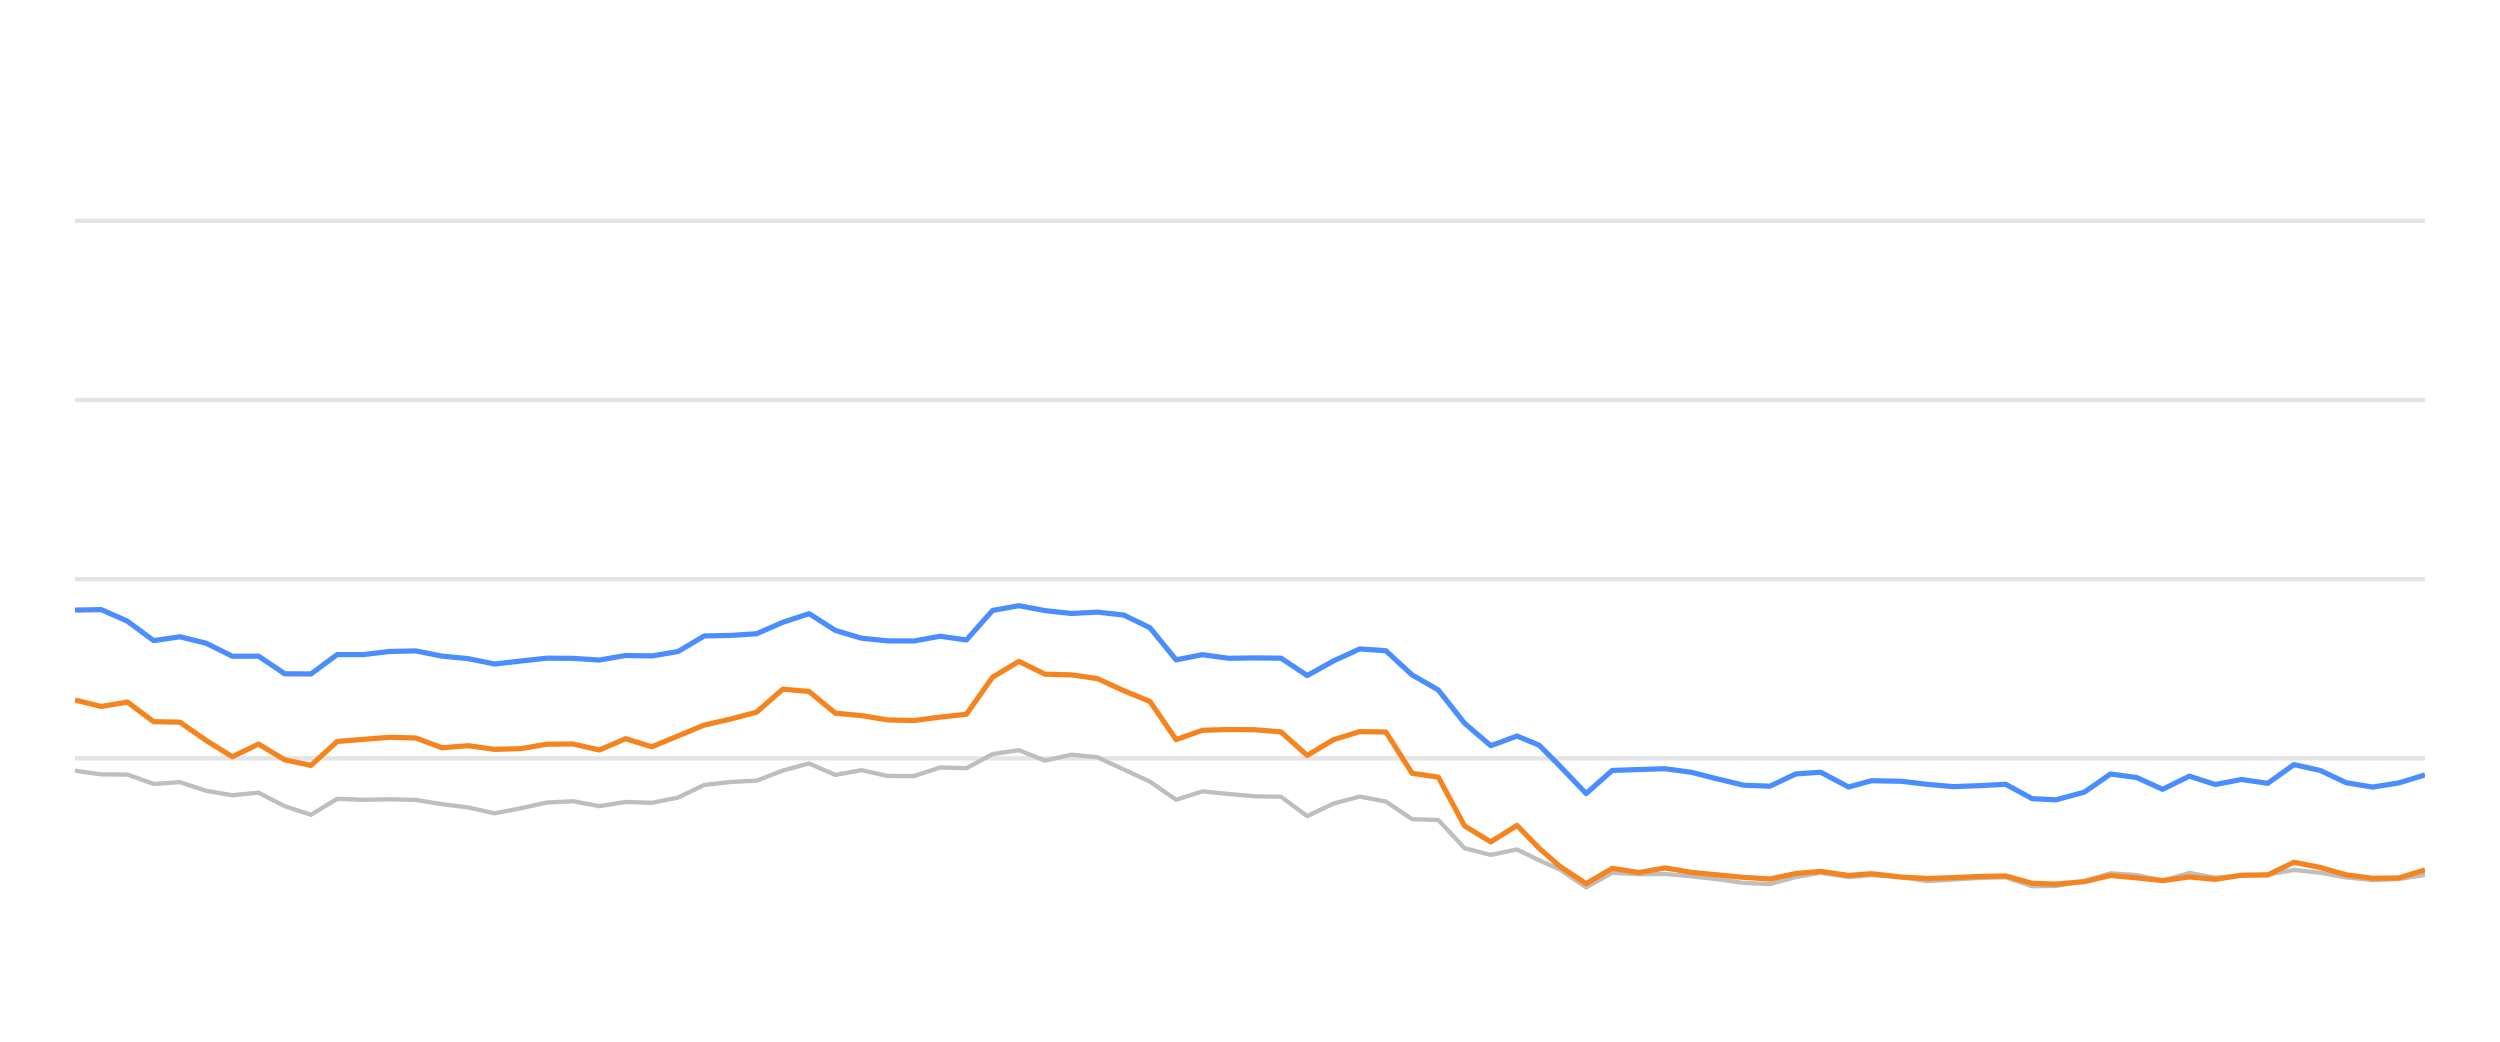
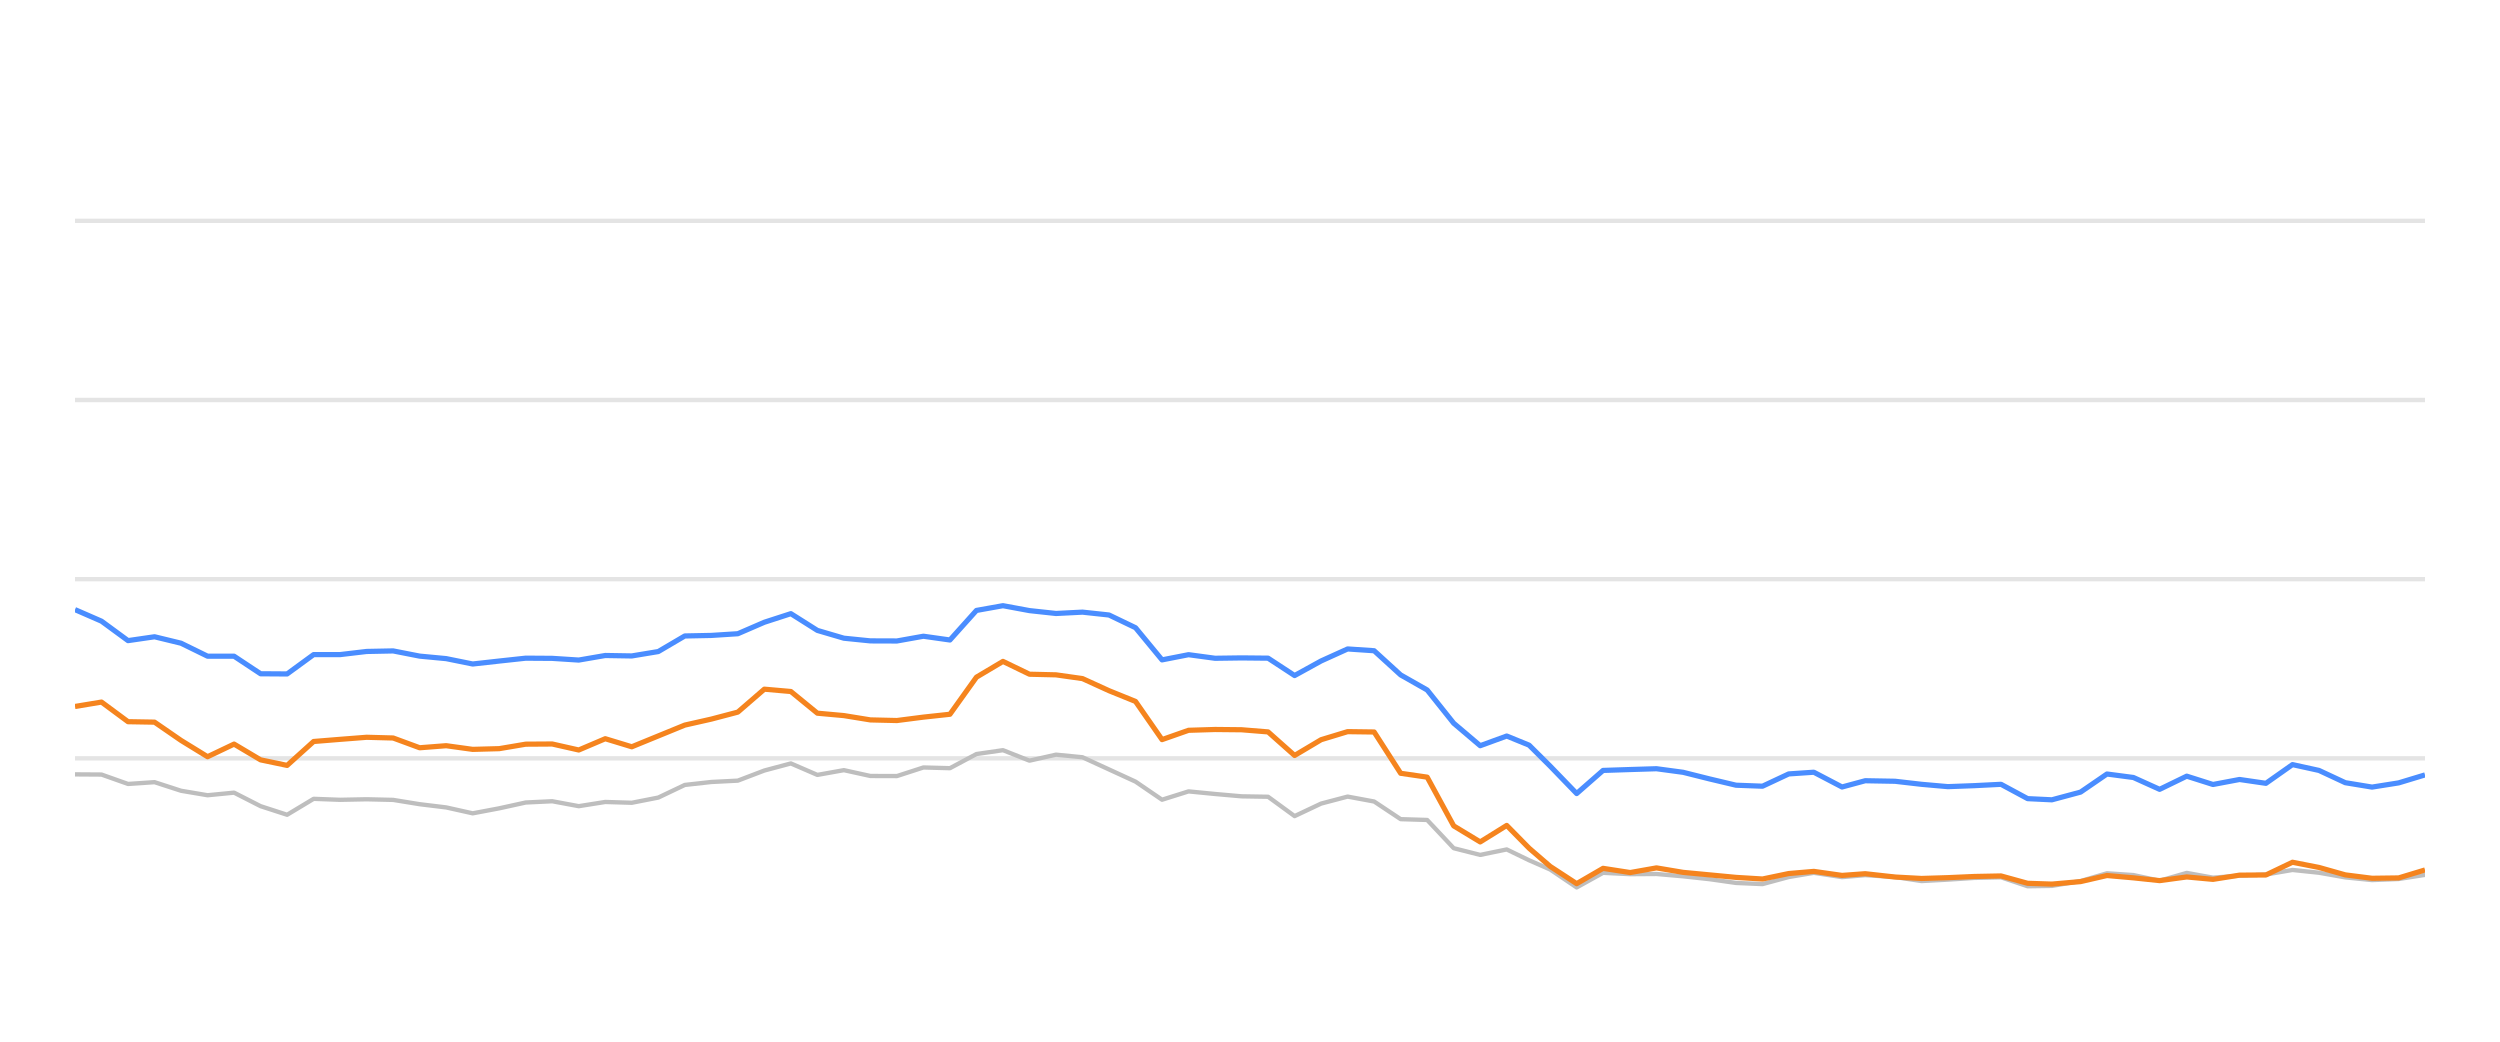
<svg xmlns="http://www.w3.org/2000/svg" width="288pt" height="120pt" viewBox="0 0 288 120" version="1.1">
  <defs>
    <style type="text/css">*{stroke-linejoin: round; stroke-linecap: butt}</style>
  </defs>
  <g id="figure_1">
    <g id="patch_1">
      <path d="M 0 120  L 288 120  L 288 0  L 0 0  L 0 120  z " style="fill: none; opacity: 0" />
    </g>
    <g id="axes_1">
      <g id="patch_2">
        <path d="M 8.64 108  L 279.36 108  L 279.36 4.8  L 8.64 4.8  L 8.64 108  z " style="fill: none" />
      </g>
      <g id="matplotlib.axis_1" />
      <g id="matplotlib.axis_2" />
      <g id="line2d_1">
-         <path d="M 8.64 87.36  L 279.36 87.36  " clip-path="url(#pf7910d4afa)" style="fill: none; stroke: #b2b2b2; stroke-opacity: 0.35; stroke-width: 0.5; stroke-linecap: square" />
+         <path d="M 8.64 87.36  L 279.36 87.36  " clip-path="url(#pf87b9c1c5c)" style="fill: none; stroke: #b2b2b2; stroke-opacity: 0.35; stroke-width: 0.5; stroke-linecap: square" />
      </g>
      <g id="line2d_2">
-         <path d="M 8.64 66.72  L 279.36 66.72  " clip-path="url(#pf7910d4afa)" style="fill: none; stroke: #b2b2b2; stroke-opacity: 0.35; stroke-width: 0.5; stroke-linecap: square" />
+         <path d="M 8.64 66.72  L 279.36 66.72  " clip-path="url(#pf87b9c1c5c)" style="fill: none; stroke: #b2b2b2; stroke-opacity: 0.35; stroke-width: 0.5; stroke-linecap: square" />
      </g>
      <g id="line2d_3">
-         <path d="M 8.64 46.08  L 279.36 46.08  " clip-path="url(#pf7910d4afa)" style="fill: none; stroke: #b2b2b2; stroke-opacity: 0.35; stroke-width: 0.5; stroke-linecap: square" />
+         <path d="M 8.64 46.08  L 279.36 46.08  " clip-path="url(#pf87b9c1c5c)" style="fill: none; stroke: #b2b2b2; stroke-opacity: 0.35; stroke-width: 0.5; stroke-linecap: square" />
      </g>
      <g id="line2d_4">
-         <path d="M 8.64 25.44  L 279.36 25.44  " clip-path="url(#pf7910d4afa)" style="fill: none; stroke: #b2b2b2; stroke-opacity: 0.35; stroke-width: 0.5; stroke-linecap: square" />
+         <path d="M 8.64 25.44  L 279.36 25.44  " clip-path="url(#pf87b9c1c5c)" style="fill: none; stroke: #b2b2b2; stroke-opacity: 0.35; stroke-width: 0.5; stroke-linecap: square" />
      </g>
      <g id="line2d_5">
-         <path d="M 8.64 88.794  L 11.66 89.207  L 14.68 89.228  L 17.701 90.312  L 20.721 90.105  L 23.741 91.096  L 26.761 91.612  L 29.782 91.313  L 32.802 92.871  L 35.822 93.862  L 38.842 92.025  L 41.863 92.138  L 44.883 92.076  L 47.903 92.148  L 50.923 92.644  L 53.944 93.015  L 56.964 93.696  L 59.984 93.119  L 63.004 92.448  L 66.025 92.303  L 69.045 92.871  L 72.065 92.386  L 75.085 92.479  L 78.106 91.88  L 81.126 90.425  L 84.146 90.084  L 87.166 89.93  L 90.187 88.764  L 93.207 87.948  L 96.227 89.269  L 99.247 88.722  L 102.268 89.393  L 105.288 89.403  L 108.308 88.413  L 111.328 88.495  L 114.349 86.865  L 117.369 86.421  L 120.389 87.628  L 123.409 86.937  L 126.429 87.236  L 129.45 88.64  L 132.47 90.043  L 135.49 92.128  L 138.51 91.168  L 141.531 91.467  L 144.551 91.736  L 147.571 91.787  L 150.591 94.016  L 153.612 92.572  L 156.632 91.767  L 159.652 92.334  L 162.672 94.367  L 165.693 94.46  L 168.713 97.711  L 171.733 98.485  L 174.753 97.855  L 177.303 99.104  L 179.703 100.167  L 182.722 102.231  L 185.729 100.549  L 188.819 100.704  L 191.814 100.683  L 194.851 100.951  L 197.865 101.282  L 200.875 101.715  L 203.894 101.849  L 206.878 101.034  L 209.739 100.549  L 212.953 101.044  L 215.594 100.817  L 218.989 101.034  L 222.005 101.498  L 225.008 101.333  L 228.01 101.137  L 231.064 101.065  L 234.094 102.097  L 236.859 102.056  L 240.123 101.498  L 243.13 100.601  L 246.144 100.807  L 249.129 101.457  L 252.218 100.559  L 255.207 101.106  L 258.234 100.879  L 261.238 100.745  L 264.264 100.219  L 267.283 100.539  L 270.28 101.075  L 273.33 101.385  L 276.359 101.261  L 279.36 100.786  " clip-path="url(#pf7910d4afa)" style="fill: none; stroke: #bebebe; stroke-width: 0.5; stroke-linecap: round" />
+         <path d="M 8.64 89.207  L 11.694 89.228  L 14.749 90.312  L 17.803 90.105  L 20.857 91.096  L 23.912 91.612  L 26.966 91.313  L 30.02 92.871  L 33.075 93.862  L 36.129 92.025  L 39.183 92.138  L 42.238 92.076  L 45.292 92.148  L 48.346 92.644  L 51.4 93.015  L 54.455 93.696  L 57.509 93.119  L 60.563 92.448  L 63.618 92.303  L 66.672 92.871  L 69.726 92.386  L 72.781 92.479  L 75.835 91.88  L 78.889 90.425  L 81.944 90.084  L 84.998 89.93  L 88.052 88.764  L 91.107 87.948  L 94.161 89.269  L 97.215 88.722  L 100.27 89.393  L 103.324 89.403  L 106.378 88.413  L 109.433 88.495  L 112.487 86.865  L 115.541 86.421  L 118.595 87.628  L 121.65 86.937  L 124.704 87.236  L 127.758 88.64  L 130.813 90.043  L 133.867 92.128  L 136.921 91.168  L 139.976 91.467  L 143.03 91.736  L 146.084 91.787  L 149.139 94.016  L 152.193 92.572  L 155.247 91.767  L 158.302 92.334  L 161.356 94.367  L 164.41 94.46  L 167.465 97.711  L 170.519 98.485  L 173.573 97.855  L 176.152 99.104  L 178.579 100.167  L 181.632 102.231  L 184.673 100.549  L 187.797 100.704  L 190.826 100.683  L 193.898 100.951  L 196.946 101.282  L 199.989 101.715  L 203.043 101.849  L 206.06 101.034  L 208.953 100.549  L 212.204 101.044  L 214.874 100.817  L 218.307 101.034  L 221.358 101.498  L 224.395 101.333  L 227.43 101.137  L 230.519 101.065  L 233.583 102.097  L 236.379 102.056  L 239.681 101.498  L 242.721 100.601  L 245.77 100.807  L 248.788 101.457  L 251.912 100.559  L 254.935 101.106  L 257.996 100.879  L 261.033 100.745  L 264.094 100.219  L 267.147 100.539  L 270.178 101.075  L 273.262 101.385  L 276.325 101.261  L 279.36 100.786  " clip-path="url(#pf87b9c1c5c)" style="fill: none; stroke: #bebebe; stroke-width: 0.5; stroke-linecap: round" />
      </g>
      <g id="line2d_6">
-         <path d="M 8.64 70.28  L 11.66 70.229  L 14.68 71.56  L 17.701 73.8  L 20.721 73.356  L 23.741 74.099  L 26.761 75.595  L 29.782 75.595  L 32.802 77.618  L 35.822 77.639  L 38.842 75.409  L 41.863 75.409  L 44.883 75.048  L 47.903 74.986  L 50.923 75.585  L 53.944 75.874  L 56.964 76.493  L 59.984 76.152  L 63.004 75.822  L 66.025 75.843  L 69.045 76.039  L 72.065 75.513  L 75.085 75.564  L 78.106 75.059  L 81.126 73.263  L 84.146 73.201  L 87.166 73.005  L 90.187 71.684  L 93.207 70.693  L 96.227 72.623  L 99.247 73.521  L 102.268 73.83  L 105.288 73.841  L 108.308 73.294  L 111.328 73.727  L 114.349 70.322  L 117.369 69.775  L 120.389 70.342  L 123.409 70.673  L 126.429 70.518  L 129.45 70.848  L 132.47 72.313  L 135.49 76.018  L 138.51 75.42  L 141.531 75.833  L 144.551 75.791  L 147.571 75.822  L 150.591 77.824  L 153.612 76.142  L 156.632 74.759  L 159.652 74.966  L 162.672 77.752  L 165.693 79.486  L 168.713 83.315  L 171.733 85.905  L 174.753 84.79  L 177.303 85.843  L 179.703 88.258  L 182.722 91.416  L 185.729 88.753  L 188.819 88.65  L 191.814 88.557  L 194.851 88.97  L 197.865 89.734  L 200.875 90.456  L 203.894 90.57  L 206.878 89.156  L 209.739 88.96  L 212.953 90.662  L 215.594 89.94  L 218.989 90.002  L 222.005 90.353  L 225.008 90.621  L 228.01 90.508  L 231.064 90.353  L 234.094 92.004  L 236.859 92.138  L 240.123 91.251  L 243.13 89.166  L 246.144 89.568  L 249.129 90.931  L 252.218 89.414  L 255.207 90.373  L 258.234 89.796  L 261.238 90.239  L 264.264 88.082  L 267.283 88.753  L 270.28 90.167  L 273.33 90.673  L 276.359 90.188  L 279.36 89.269  " clip-path="url(#pf7910d4afa)" style="fill: none; stroke: #4a8dff; stroke-width: 0.6" />
+         <path d="M 8.64 70.229  L 11.694 71.56  L 14.749 73.8  L 17.803 73.356  L 20.857 74.099  L 23.912 75.595  L 26.966 75.595  L 30.02 77.618  L 33.075 77.639  L 36.129 75.409  L 39.183 75.409  L 42.238 75.048  L 45.292 74.986  L 48.346 75.585  L 51.4 75.874  L 54.455 76.493  L 57.509 76.152  L 60.563 75.822  L 63.618 75.843  L 66.672 76.039  L 69.726 75.513  L 72.781 75.564  L 75.835 75.059  L 78.889 73.263  L 81.944 73.201  L 84.998 73.005  L 88.052 71.684  L 91.107 70.693  L 94.161 72.623  L 97.215 73.521  L 100.27 73.83  L 103.324 73.841  L 106.378 73.294  L 109.433 73.727  L 112.487 70.322  L 115.541 69.775  L 118.595 70.342  L 121.65 70.673  L 124.704 70.518  L 127.758 70.848  L 130.813 72.313  L 133.867 76.018  L 136.921 75.42  L 139.976 75.833  L 143.03 75.791  L 146.084 75.822  L 149.139 77.824  L 152.193 76.142  L 155.247 74.759  L 158.302 74.966  L 161.356 77.752  L 164.41 79.486  L 167.465 83.315  L 170.519 85.905  L 173.573 84.79  L 176.152 85.843  L 178.579 88.258  L 181.632 91.416  L 184.673 88.753  L 187.797 88.65  L 190.826 88.557  L 193.898 88.97  L 196.946 89.734  L 199.989 90.456  L 203.043 90.57  L 206.06 89.156  L 208.953 88.96  L 212.204 90.662  L 214.874 89.94  L 218.307 90.002  L 221.358 90.353  L 224.395 90.621  L 227.43 90.508  L 230.519 90.353  L 233.583 92.004  L 236.379 92.138  L 239.681 91.251  L 242.721 89.166  L 245.77 89.568  L 248.788 90.931  L 251.912 89.414  L 254.935 90.373  L 257.996 89.796  L 261.033 90.239  L 264.094 88.082  L 267.147 88.753  L 270.178 90.167  L 273.262 90.673  L 276.325 90.188  L 279.36 89.269  " clip-path="url(#pf87b9c1c5c)" style="fill: none; stroke: #4a8dff; stroke-width: 0.6" />
      </g>
      <g id="line2d_7">
-         <path d="M 8.64 80.642  L 11.66 81.385  L 14.68 80.879  L 17.701 83.139  L 20.721 83.191  L 23.741 85.296  L 26.761 87.174  L 29.782 85.719  L 32.802 87.535  L 35.822 88.175  L 38.842 85.42  L 41.863 85.172  L 44.883 84.935  L 47.903 85.017  L 50.923 86.142  L 53.944 85.905  L 56.964 86.328  L 59.984 86.245  L 63.004 85.729  L 66.025 85.709  L 69.045 86.4  L 72.065 85.1  L 75.085 86.029  L 78.106 84.78  L 81.126 83.531  L 84.146 82.84  L 87.166 82.035  L 90.187 79.393  L 93.207 79.661  L 96.227 82.159  L 99.247 82.437  L 102.268 82.933  L 105.288 83.005  L 108.308 82.613  L 111.328 82.283  L 114.349 78.01  L 117.369 76.194  L 120.389 77.67  L 123.409 77.742  L 126.429 78.175  L 129.45 79.568  L 132.47 80.807  L 135.49 85.203  L 138.51 84.13  L 141.531 84.037  L 144.551 84.068  L 147.571 84.316  L 150.591 87.03  L 153.612 85.213  L 156.632 84.285  L 159.652 84.326  L 162.672 89.083  L 165.693 89.527  L 168.713 95.141  L 171.733 96.989  L 174.753 95.09  L 177.303 97.711  L 179.703 99.806  L 182.722 101.798  L 185.729 100.033  L 188.819 100.518  L 191.814 99.981  L 194.851 100.497  L 197.865 100.786  L 200.875 101.075  L 203.894 101.261  L 206.878 100.632  L 209.739 100.384  L 212.953 100.848  L 215.594 100.652  L 218.989 101.034  L 222.005 101.199  L 225.008 101.106  L 228.01 100.972  L 231.064 100.91  L 234.094 101.756  L 236.859 101.849  L 240.123 101.56  L 243.13 100.859  L 246.144 101.127  L 249.129 101.447  L 252.218 101.024  L 255.207 101.302  L 258.234 100.817  L 261.238 100.797  L 264.264 99.331  L 267.283 99.93  L 270.28 100.786  L 273.33 101.178  L 276.359 101.137  L 279.36 100.219  " clip-path="url(#pf7910d4afa)" style="fill: none; stroke: #f5841e; stroke-width: 0.6" />
+         <path d="M 8.64 81.385  L 11.694 80.879  L 14.749 83.139  L 17.803 83.191  L 20.857 85.296  L 23.912 87.174  L 26.966 85.719  L 30.02 87.535  L 33.075 88.175  L 36.129 85.42  L 39.183 85.172  L 42.238 84.935  L 45.292 85.017  L 48.346 86.142  L 51.4 85.905  L 54.455 86.328  L 57.509 86.245  L 60.563 85.729  L 63.618 85.709  L 66.672 86.4  L 69.726 85.1  L 72.781 86.029  L 75.835 84.78  L 78.889 83.531  L 81.944 82.84  L 84.998 82.035  L 88.052 79.393  L 91.107 79.661  L 94.161 82.159  L 97.215 82.437  L 100.27 82.933  L 103.324 83.005  L 106.378 82.613  L 109.433 82.283  L 112.487 78.01  L 115.541 76.194  L 118.595 77.67  L 121.65 77.742  L 124.704 78.175  L 127.758 79.568  L 130.813 80.807  L 133.867 85.203  L 136.921 84.13  L 139.976 84.037  L 143.03 84.068  L 146.084 84.316  L 149.139 87.03  L 152.193 85.213  L 155.247 84.285  L 158.302 84.326  L 161.356 89.083  L 164.41 89.527  L 167.465 95.141  L 170.519 96.989  L 173.573 95.09  L 176.152 97.711  L 178.579 99.806  L 181.632 101.798  L 184.673 100.033  L 187.797 100.518  L 190.826 99.981  L 193.898 100.497  L 196.946 100.786  L 199.989 101.075  L 203.043 101.261  L 206.06 100.632  L 208.953 100.384  L 212.204 100.848  L 214.874 100.652  L 218.307 101.034  L 221.358 101.199  L 224.395 101.106  L 227.43 100.972  L 230.519 100.91  L 233.583 101.756  L 236.379 101.849  L 239.681 101.56  L 242.721 100.859  L 245.77 101.127  L 248.788 101.447  L 251.912 101.024  L 254.935 101.302  L 257.996 100.817  L 261.033 100.797  L 264.094 99.331  L 267.147 99.93  L 270.178 100.786  L 273.262 101.178  L 276.325 101.137  L 279.36 100.219  " clip-path="url(#pf87b9c1c5c)" style="fill: none; stroke: #f5841e; stroke-width: 0.6" />
      </g>
    </g>
  </g>
  <defs>
-     <clipPath id="pf7910d4afa">
+     <clipPath id="pf87b9c1c5c">
      <rect x="8.64" y="4.8" width="270.72" height="103.2" />
    </clipPath>
  </defs>
</svg>
